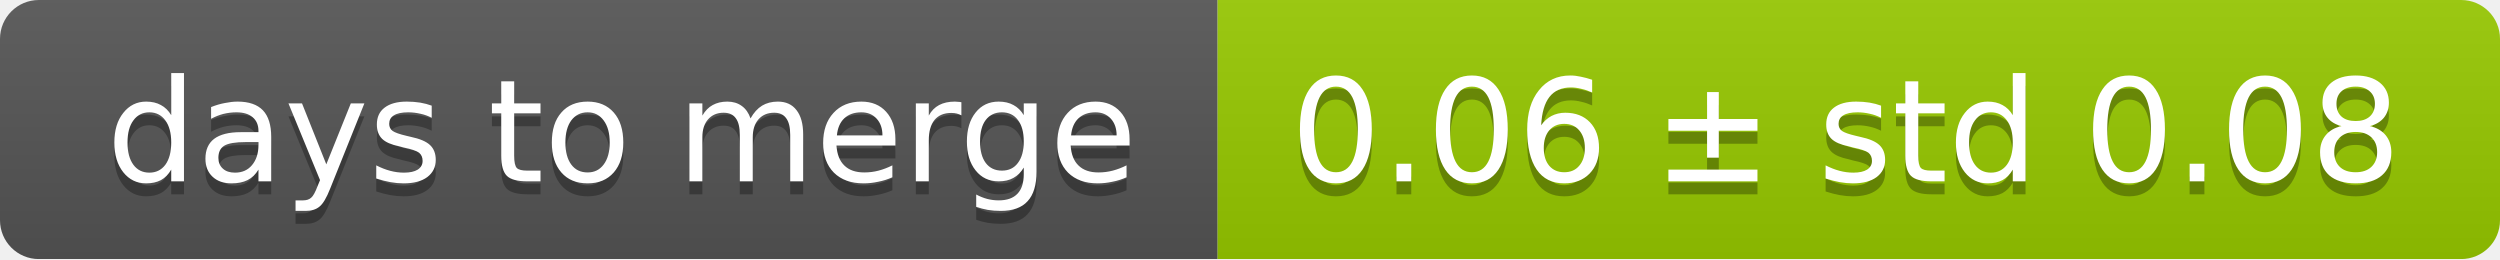
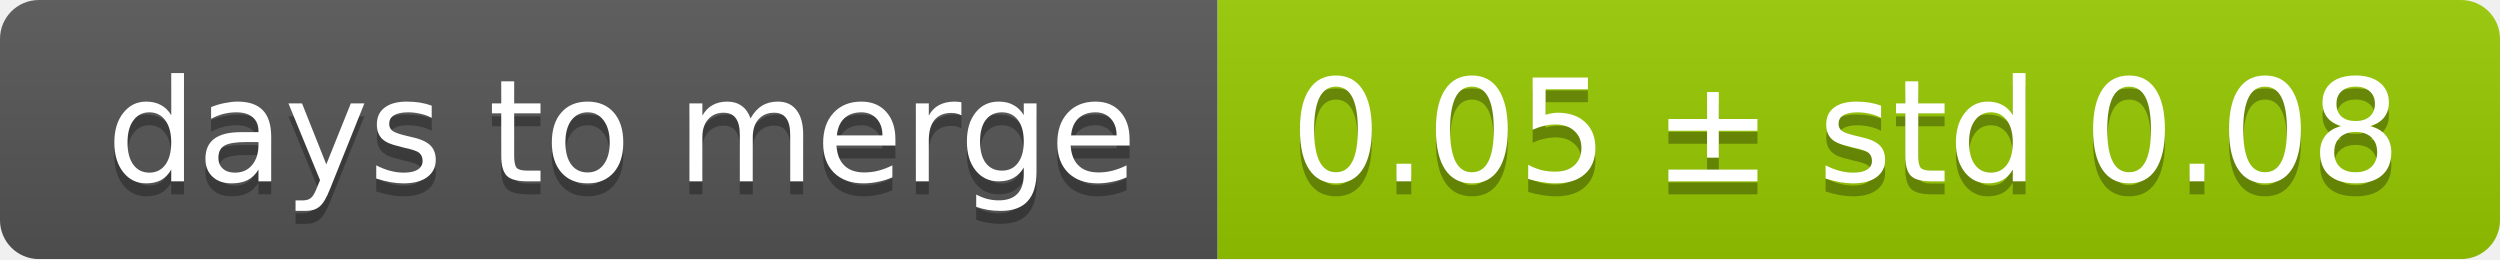
<svg xmlns="http://www.w3.org/2000/svg" width="193" height="20">
  <linearGradient id="smooth" x2="0" y2="100%">
    <stop offset="0" stop-color="#bbb" stop-opacity=".1" />
    <stop offset="1" stop-opacity=".1" />
  </linearGradient>
  <mask id="round">
    <rect width="193" height="20" rx="3" fill="#fff" />
  </mask>
  <g mask="url(#round)">
    <rect width="94" height="20" fill="#555" />
    <rect x="94" width="99" height="20" fill="#97ca00" />
    <rect width="193" height="20" fill="url(#smooth)" />
  </g>
  <g fill="#fff" text-anchor="middle" font-family="DejaVu Sans,Verdana,Geneva,sans-serif" font-size="11">
    <text x="48" y="15" fill="#010101" fill-opacity=".3">days to merge</text>
    <text x="48" y="14">days to merge</text>
-     <text x="142.5" y="15" fill="#010101" fill-opacity=".3">0.06 ± std 0.08</text>
-     <text x="142.5" y="14">0.06 ± std 0.08</text>
+     <text x="142.5" y="15" fill="#010101" fill-opacity=".3">0.05 ± std 0.08</text>
+     <text x="142.5" y="14">0.05 ± std 0.08</text>
  </g>
</svg>
